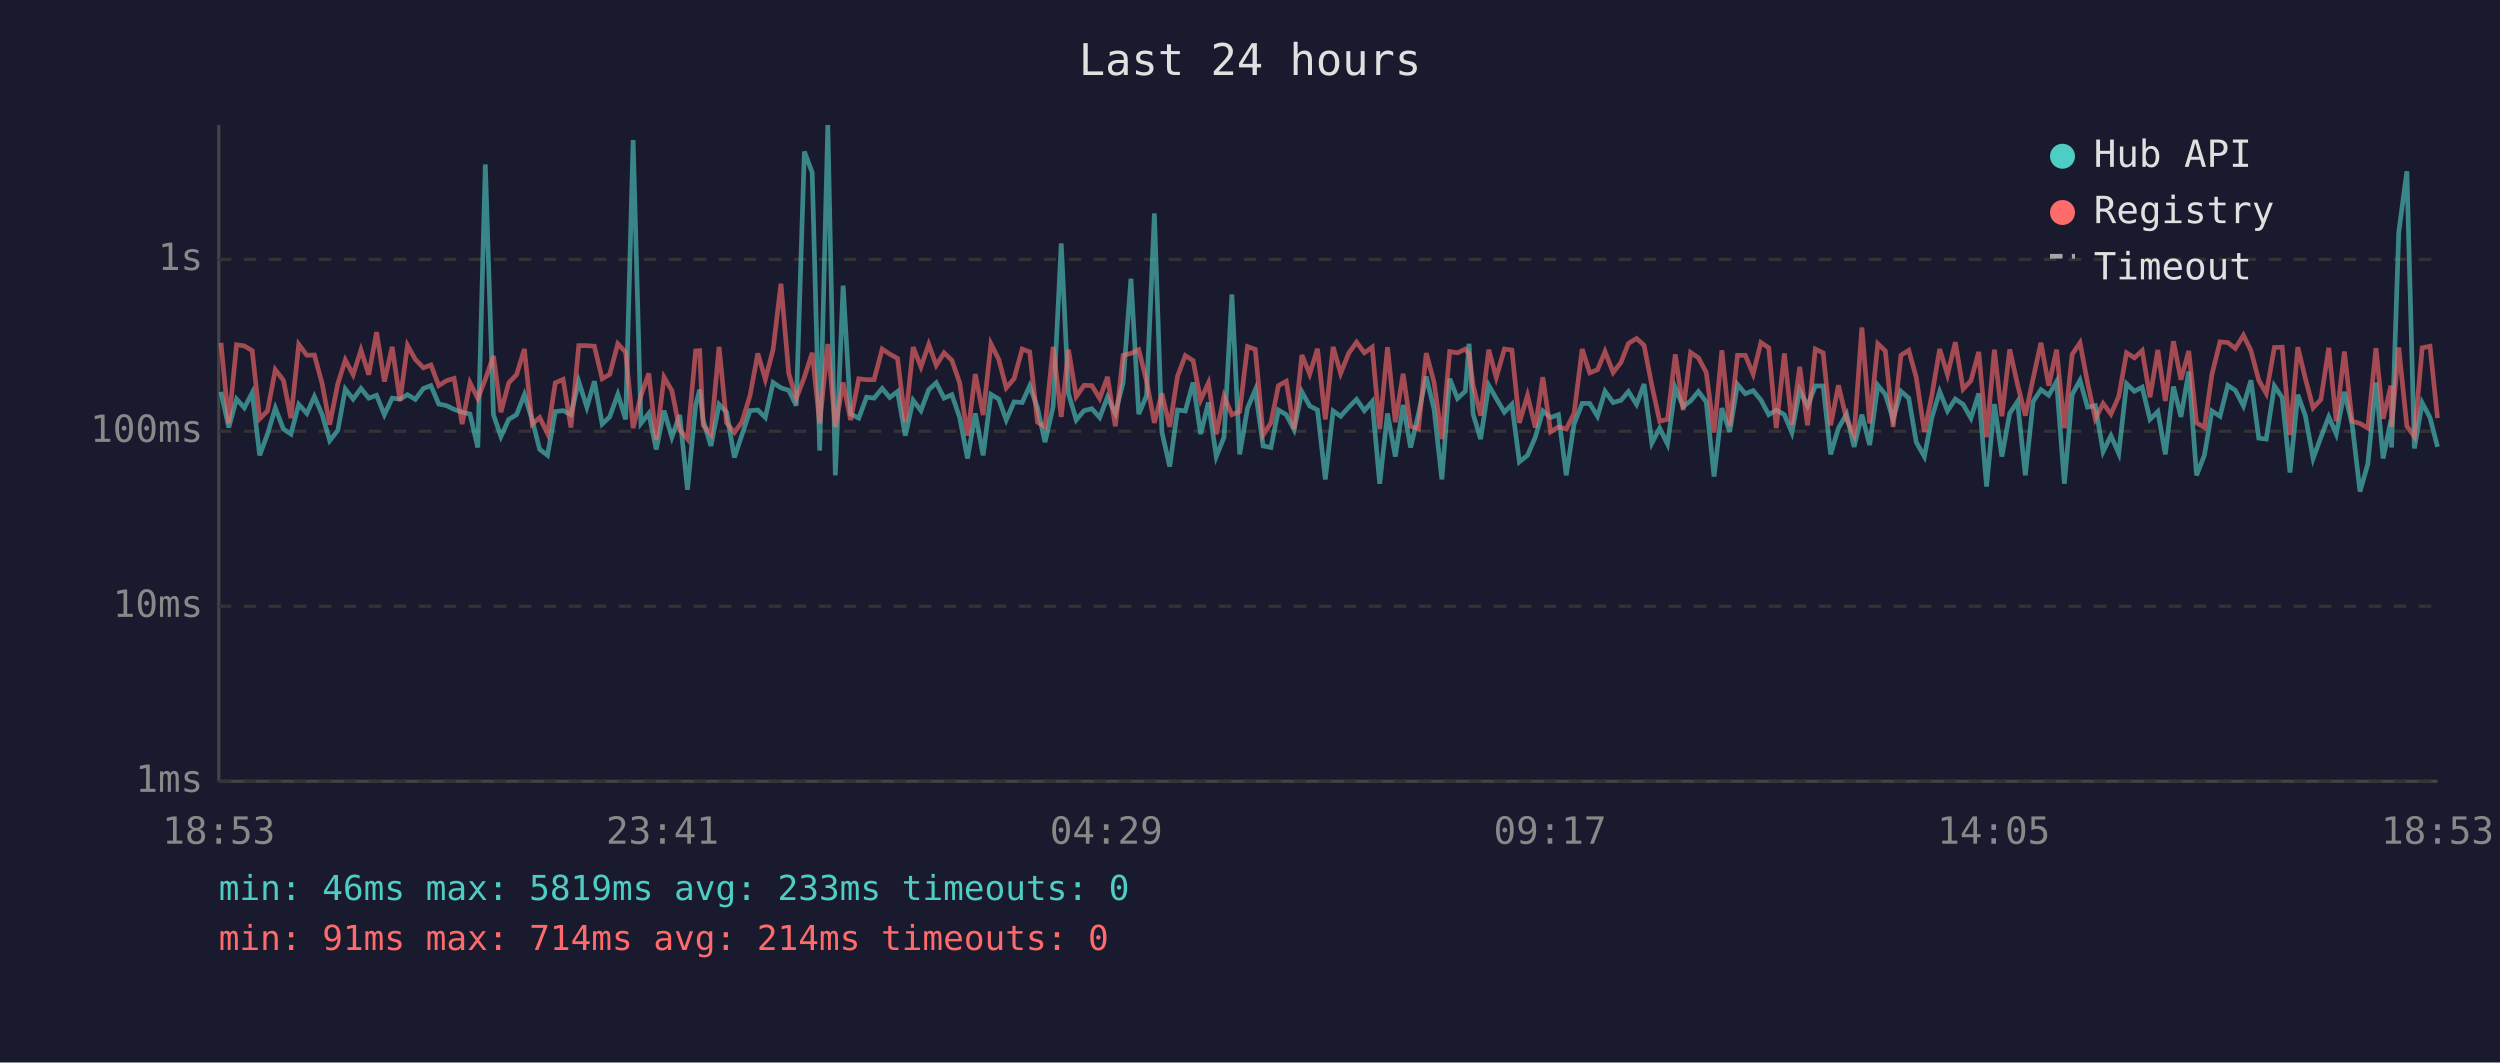
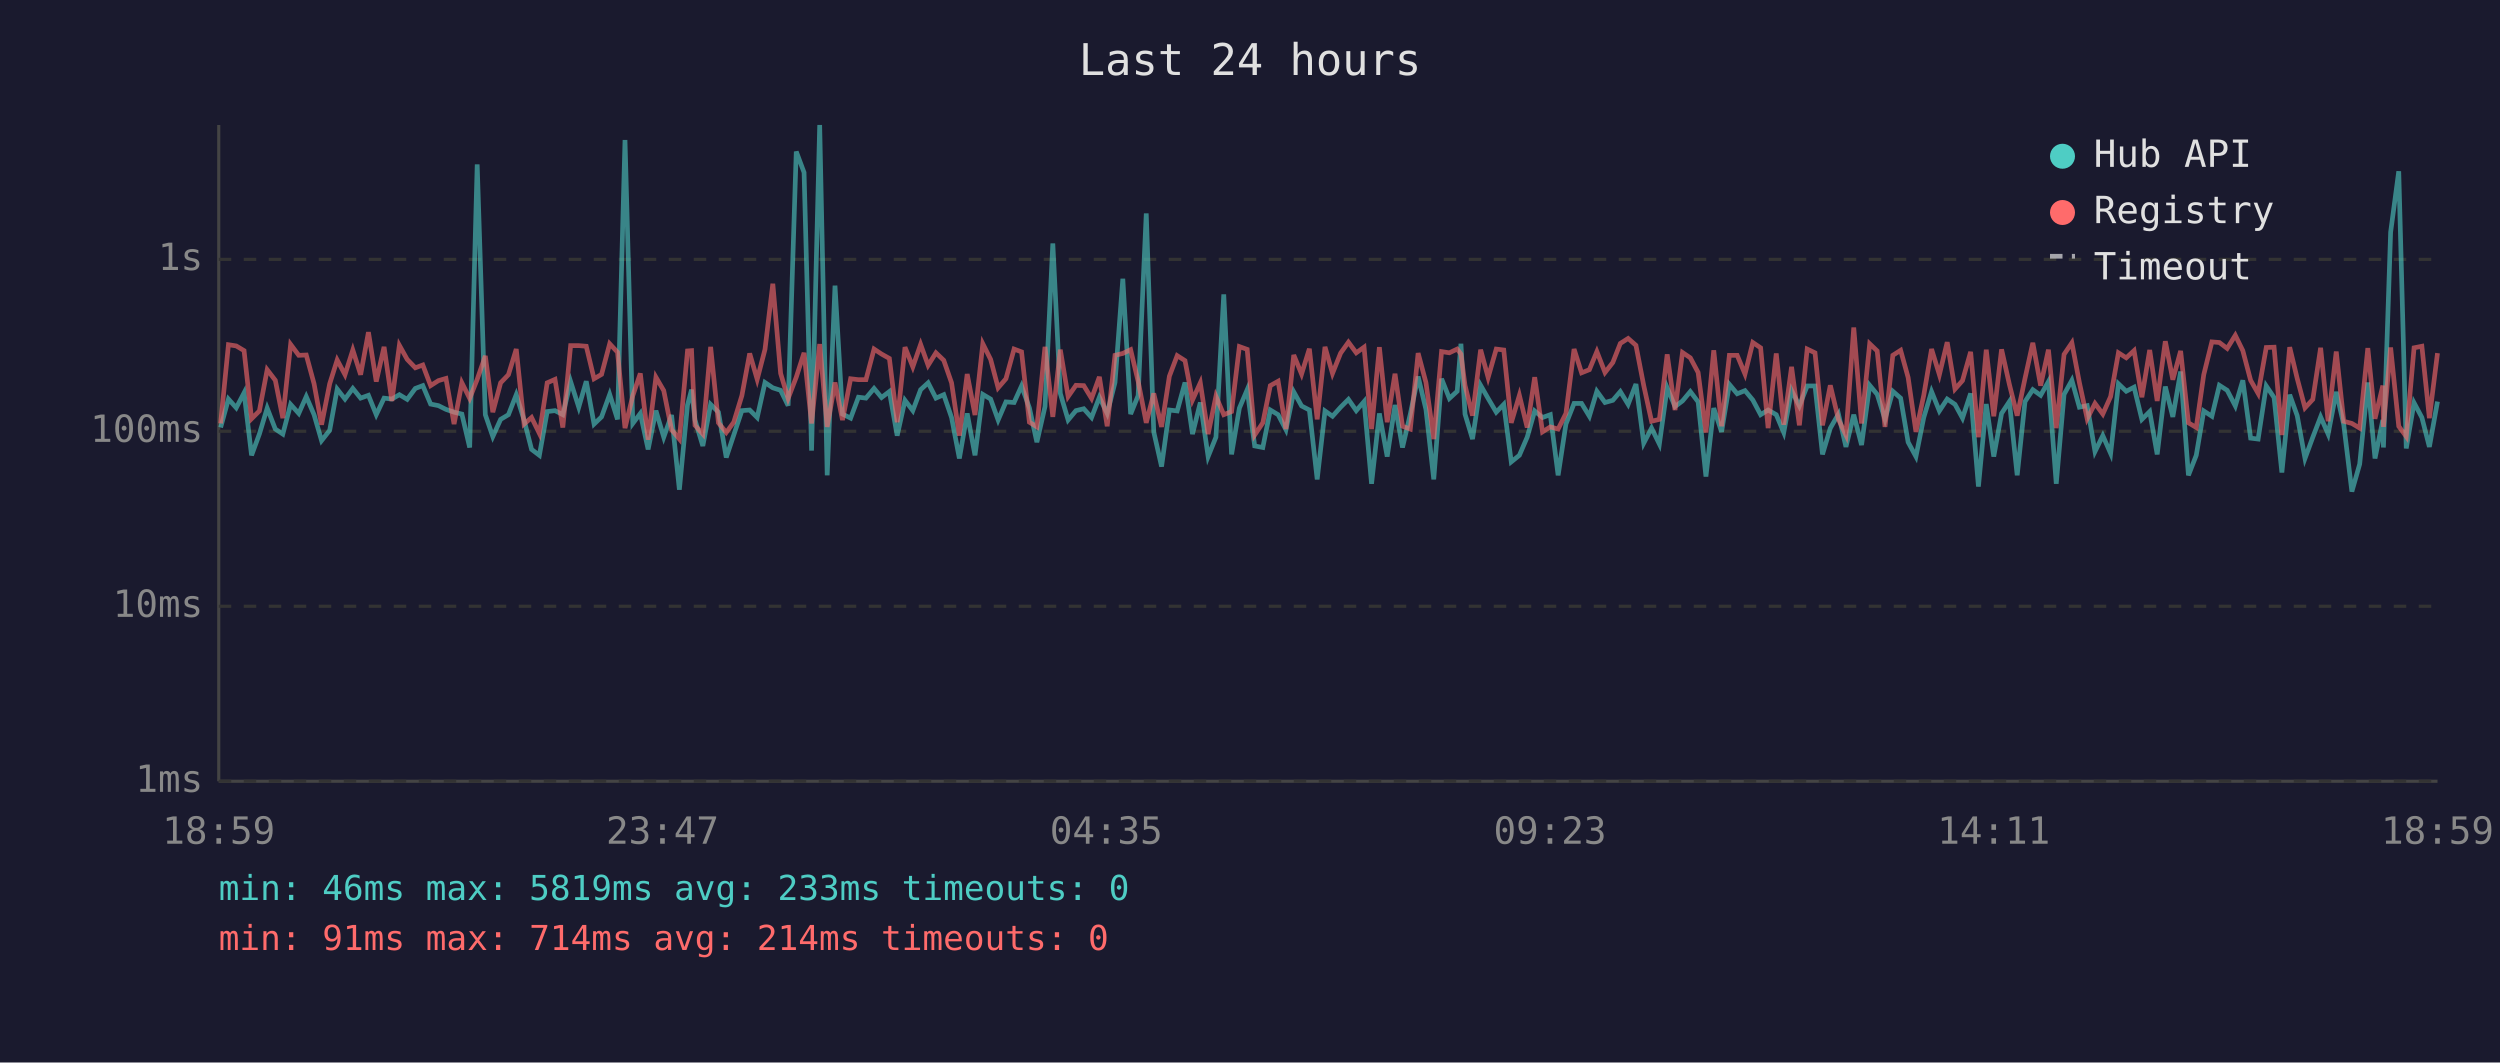
<svg xmlns="http://www.w3.org/2000/svg" viewBox="0 0 800 340" font-family="monospace" font-size="12">
  <rect width="800" height="340" fill="#1a1a2e" />
  <text x="400" y="24" fill="#e0e0e0" font-size="14" text-anchor="middle">Last 24 hours</text>
  <line x1="70" y1="40" x2="70" y2="250" stroke="#444" stroke-width="1" />
  <line x1="70" y1="250" x2="780" y2="250" stroke="#444" stroke-width="1" />
  <line x1="70" y1="250" x2="780" y2="250" stroke="#333" stroke-width="1" stroke-dasharray="4" />
  <text x="65" y="250" fill="#888" text-anchor="end" dominant-baseline="middle">1ms</text>
  <line x1="70" y1="194" x2="780" y2="194" stroke="#333" stroke-width="1" stroke-dasharray="4" />
  <text x="65" y="194" fill="#888" text-anchor="end" dominant-baseline="middle">10ms</text>
  <line x1="70" y1="138" x2="780" y2="138" stroke="#333" stroke-width="1" stroke-dasharray="4" />
  <text x="65" y="138" fill="#888" text-anchor="end" dominant-baseline="middle">100ms</text>
  <line x1="70" y1="83" x2="780" y2="83" stroke="#333" stroke-width="1" stroke-dasharray="4" />
  <text x="65" y="83" fill="#888" text-anchor="end" dominant-baseline="middle">1s</text>
-   <text x="70" y="270" fill="#888" text-anchor="middle">18:53</text>
-   <text x="212" y="270" fill="#888" text-anchor="middle">23:41</text>
-   <text x="354" y="270" fill="#888" text-anchor="middle">04:29</text>
-   <text x="496" y="270" fill="#888" text-anchor="middle">09:17</text>
-   <text x="638" y="270" fill="#888" text-anchor="middle">14:05</text>
-   <text x="780" y="270" fill="#888" text-anchor="middle">18:53</text>
-   <polyline points="70.7,125.4 73.2,136.8 75.7,127.7 78.2,130.5 80.7,125.7 83.1,145.7 85.6,138.9 88.1,130.6 90.7,137.3 93.1,138.9 95.6,129.4 98.2,132.3 100.6,126.9 103.1,132.7 105.5,141.0 108.1,137.7 110.5,124.5 113.0,127.7 115.5,124.3 118.0,127.4 120.5,126.5 123.0,132.7 125.5,127.4 128.0,127.7 130.4,126.3 132.9,127.8 135.5,124.3 137.9,123.4 140.4,129.3 142.9,129.8 145.3,131.0 147.9,131.9 150.4,132.5 152.9,143.2 155.3,52.6 157.9,132.7 160.3,139.7 162.8,134.2 165.3,132.7 167.8,126.3 170.3,134.4 172.7,143.8 175.2,145.7 177.7,131.7 180.2,131.4 182.7,132.7 185.2,122.1 187.8,130.3 190.2,122.0 192.7,135.7 195.1,133.4 197.7,126.2 200.2,134.2 202.6,44.8 205.1,135.5 207.6,132.3 210.0,143.8 212.5,131.4 215.0,139.9 217.5,132.8 220.0,156.7 222.6,129.6 223.9,124.7 225.0,134.4 227.5,142.7 230.1,129.4 232.5,131.9 235.0,146.4 237.4,139.2 240.0,131.4 242.5,131.2 244.9,133.6 247.4,122.4 249.9,124.1 252.4,124.9 254.8,129.8 257.4,48.5 259.9,55.2 262.3,144.2 264.9,40.0 267.3,152.1 269.8,91.4 272.2,132.5 274.8,133.8 277.3,127.1 279.7,127.4 282.3,124.3 284.7,127.2 287.2,125.3 289.7,139.4 292.2,128.1 294.7,131.4 297.2,124.7 299.6,122.5 302.1,127.4 304.6,126.3 307.1,133.6 309.6,146.7 312.1,132.3 314.6,145.7 317.1,126.2 319.6,127.7 322.0,134.4 324.5,128.6 327.1,128.8 329.5,123.5 332.0,130.5 334.4,141.5 337.0,130.1 339.6,77.9 341.9,125.9 344.4,134.4 346.9,131.4 349.4,130.8 351.9,133.6 354.4,127.1 356.9,132.3 359.4,122.4 361.9,89.2 364.4,132.5 366.9,126.6 369.4,68.3 371.8,138.2 374.3,149.3 376.8,131.2 379.3,131.5 381.8,122.4 384.2,138.9 386.7,128.8 389.2,146.1 391.7,139.9 394.2,94.2 396.7,145.4 399.2,130.6 401.7,124.7 404.2,142.7 406.7,143.2 409.1,131.2 411.6,132.7 414.1,137.5 416.6,125.4 419.1,129.9 421.6,131.2 424.1,153.4 426.6,131.5 429.0,133.2 431.6,130.3 434.1,127.8 436.6,131.4 439.1,128.5 441.5,154.8 444.0,132.3 446.5,146.1 449.0,129.6 451.4,143.2 453.9,132.5 456.4,120.5 458.9,131.0 461.4,153.4 463.9,121.2 466.4,127.5 468.9,125.2 470.1,110.0 471.4,132.5 473.8,140.5 476.4,123.3 478.8,127.5 481.4,131.9 483.8,129.4 486.2,147.8 488.8,145.7 491.3,139.9 493.7,131.5 496.2,133.6 498.7,132.7 501.2,152.1 503.7,135.7 506.3,129.1 508.7,129.1 511.2,133.2 513.6,125.2 516.2,128.8 518.7,128.1 521.1,125.3 523.7,129.4 526.1,122.9 528.6,141.8 531.1,137.0 533.6,142.1 536.1,124.1 538.6,130.1 541.0,128.3 543.5,125.3 546.0,128.6 548.5,152.5 551.0,130.6 553.5,138.2 556.0,123.0 558.5,126.0 561.0,125.0 563.5,128.0 566.0,132.7 568.4,131.2 571.0,132.7 573.4,138.4 575.9,124.9 578.4,129.9 580.9,123.5 583.4,123.5 585.8,145.4 588.3,137.0 590.9,132.5 593.3,143.0 595.8,132.7 598.3,142.4 600.9,123.3 603.3,126.2 605.8,134.2 608.3,125.2 610.8,127.4 613.2,141.5 615.8,146.1 618.2,133.6 620.7,125.3 623.2,131.5 625.7,127.7 628.2,129.4 630.7,133.8 633.2,125.9 635.7,155.7 638.2,129.3 640.6,146.1 643.1,132.3 645.6,128.5 648.1,152.1 650.6,128.5 653.1,124.7 655.6,126.5 658.1,122.1 660.6,154.8 663.1,126.2 665.6,121.7 668.0,130.3 670.5,129.8 673.0,144.5 675.5,139.4 678.0,145.1 680.5,122.8 683.0,125.2 685.5,123.9 688.0,134.2 690.5,131.7 692.9,145.4 695.5,123.7 697.9,133.4 700.4,118.9 702.9,152.1 705.4,145.7 707.8,131.5 710.4,133.2 712.9,123.3 715.3,124.9 717.9,129.9 720.3,121.7 722.8,140.2 725.2,140.5 727.8,123.5 730.3,127.2 732.8,151.2 735.3,126.3 737.7,133.0 740.2,146.7 742.7,139.9 745.2,133.4 747.6,138.9 750.2,125.4 752.7,135.9 755.2,157.3 757.7,148.5 760.3,122.4 762.6,146.7 765.1,134.4 765.3,143.2 767.6,74.3 770.2,54.8 772.6,143.5 775.1,128.9 777.6,133.6 780.0,143.0" fill="none" stroke="#4ecdc4" stroke-width="1.5" opacity="0.6" />
-   <polyline points="70.7,109.7 73.2,135.5 75.7,110.3 78.2,110.7 80.7,112.2 83.1,134.0 85.6,131.5 88.1,118.3 90.7,121.7 93.1,133.8 95.6,110.2 98.2,113.7 100.6,113.6 103.1,122.8 105.5,135.9 108.1,122.8 110.5,115.2 113.0,119.9 115.5,112.0 118.0,119.9 120.5,106.3 123.0,122.1 125.5,111.0 128.0,128.3 130.4,110.5 132.9,115.0 135.5,117.7 137.9,116.8 140.4,123.4 142.9,121.8 145.3,121.1 147.9,135.7 150.4,122.5 152.9,127.5 155.3,121.4 157.9,113.9 160.3,131.9 162.8,122.5 165.3,119.9 167.8,111.7 170.3,135.7 172.7,133.6 175.2,138.7 177.7,122.5 180.2,121.4 182.7,136.8 185.2,110.6 187.8,110.6 190.2,110.8 192.7,121.2 195.1,119.8 197.7,110.0 200.2,112.7 202.6,137.0 205.1,126.6 207.6,119.5 210.0,140.7 212.5,120.7 215.0,125.0 217.5,137.5 220.0,140.5 222.6,112.3 223.9,112.2 225.0,136.1 227.5,138.9 230.1,111.0 232.5,135.3 235.0,138.4 237.4,135.1 240.0,126.6 242.5,113.1 244.9,121.4 247.4,111.8 249.9,90.8 252.4,119.5 254.8,127.5 257.4,120.7 259.9,112.9 262.3,135.5 264.9,110.1 267.3,136.6 269.8,122.4 272.2,134.4 274.8,121.2 277.3,121.5 279.7,121.5 282.3,111.7 284.7,113.3 287.2,114.7 289.7,135.1 292.2,111.1 294.7,117.4 297.2,110.2 299.6,116.9 302.1,112.9 304.6,115.3 307.1,122.5 309.6,139.4 312.1,119.7 314.6,132.8 317.1,110.0 319.6,115.0 322.0,124.1 324.5,121.2 327.1,111.7 329.5,112.6 332.0,135.1 334.4,136.6 337.0,111.0 339.6,133.4 341.9,111.9 344.4,126.9 346.9,123.3 349.4,123.4 351.9,127.5 354.4,120.6 356.9,136.4 359.4,113.7 361.9,113.1 364.4,111.9 366.9,122.0 369.4,135.3 371.8,125.9 374.3,136.6 376.8,120.4 379.3,113.8 381.8,115.4 384.2,128.0 386.7,122.5 389.2,138.9 391.7,126.8 394.2,132.7 396.7,131.7 399.2,110.9 401.7,111.8 404.2,139.2 406.7,135.3 409.1,123.4 411.6,122.0 414.1,137.3 416.6,113.6 419.1,119.7 421.6,111.6 424.1,134.2 426.6,111.0 429.0,119.5 431.6,113.0 434.1,109.5 436.6,112.9 439.1,111.1 441.5,137.3 444.0,111.1 446.5,135.1 449.0,119.6 451.4,136.4 453.9,137.3 456.4,113.0 458.9,122.4 461.4,140.5 463.9,112.5 466.4,112.9 468.9,111.7 470.1,113.3 471.4,123.3 473.8,133.0 476.4,111.9 478.8,120.8 481.4,111.7 483.8,112.0 486.2,135.3 488.8,126.5 491.3,136.8 493.7,120.7 496.2,138.2 498.7,136.6 501.2,137.3 503.7,132.3 506.3,111.7 508.7,119.3 511.2,118.3 513.6,112.5 516.2,119.2 518.7,116.0 521.1,109.9 523.7,108.3 526.1,110.5 528.6,123.4 531.1,134.8 533.6,134.2 536.1,113.4 538.6,131.2 541.0,112.8 543.5,114.5 546.0,119.2 548.5,138.4 551.0,112.1 553.5,136.4 556.0,113.7 558.5,113.7 561.0,119.7 563.5,109.6 566.0,111.3 568.4,137.0 571.0,113.1 573.4,135.9 575.9,117.4 578.4,136.1 580.9,111.7 583.4,112.9 585.8,136.1 588.3,123.3 590.9,134.2 593.3,139.2 595.8,104.8 598.3,135.5 600.9,110.0 603.3,112.3 605.8,136.6 608.3,113.7 610.8,112.1 613.2,120.8 615.8,138.2 618.2,126.5 620.7,111.7 623.2,119.9 625.7,109.5 628.2,124.5 630.7,121.8 633.2,112.6 635.7,139.9 638.2,111.9 640.6,133.2 643.1,111.8 645.6,123.0 648.1,133.0 650.6,121.1 653.1,109.7 655.6,123.4 658.1,111.9 660.6,137.0 663.1,113.4 665.6,109.7 668.0,122.4 670.5,134.0 673.0,129.1 675.5,132.5 678.0,126.9 680.5,112.9 683.0,114.5 685.5,112.2 688.0,127.1 690.5,112.0 692.9,128.3 695.5,109.2 697.9,121.5 700.4,112.3 702.9,135.3 705.4,136.8 707.8,119.9 710.4,109.4 712.9,109.6 715.3,111.5 717.9,107.3 720.3,112.2 722.8,121.7 725.2,125.9 727.8,111.2 730.3,111.1 732.8,139.2 735.3,111.1 737.7,121.1 740.2,130.5 742.7,127.8 745.2,111.3 747.6,134.8 750.2,112.5 752.7,134.8 755.2,135.5 757.7,137.0 760.3,111.4 762.6,134.0 765.1,123.4 765.3,136.6 767.6,111.2 770.2,136.4 772.6,139.7 775.1,111.3 777.6,110.8 780.0,133.8" fill="none" stroke="#ff6b6b" stroke-width="1.5" opacity="0.6" />
+   <text x="70" y="270" fill="#888" text-anchor="middle">18:59</text>
+   <text x="212" y="270" fill="#888" text-anchor="middle">23:47</text>
+   <text x="354" y="270" fill="#888" text-anchor="middle">04:35</text>
+   <text x="496" y="270" fill="#888" text-anchor="middle">09:23</text>
+   <text x="638" y="270" fill="#888" text-anchor="middle">14:11</text>
+   <text x="780" y="270" fill="#888" text-anchor="middle">18:59</text>
+   <polyline points="70.6,136.8 73.1,127.7 75.6,130.5 78.1,125.7 80.5,145.7 83.0,138.9 85.5,130.6 88.1,137.3 90.5,138.9 93.0,129.4 95.6,132.3 98.0,126.9 100.5,132.7 102.9,141.0 105.5,137.7 107.9,124.5 110.4,127.7 112.9,124.3 115.4,127.4 117.9,126.5 120.4,132.7 122.9,127.4 125.4,127.7 127.8,126.3 130.3,127.8 132.9,124.3 135.3,123.4 137.8,129.3 140.3,129.8 142.7,131.0 145.3,131.9 147.8,132.5 150.3,143.2 152.7,52.6 155.3,132.7 157.7,139.7 160.2,134.2 162.7,132.7 165.2,126.3 167.7,134.4 170.1,143.8 172.6,145.7 175.1,131.7 177.6,131.4 180.1,132.7 182.6,122.1 185.2,130.3 187.6,122.0 190.1,135.7 192.5,133.4 195.1,126.2 197.6,134.2 200.0,44.8 202.5,135.5 204.9,132.3 207.4,143.8 209.9,131.4 212.4,139.9 214.9,132.8 217.4,156.7 220.0,129.6 221.3,124.7 222.4,134.4 224.9,142.7 227.4,129.4 229.9,131.9 232.4,146.4 234.8,139.2 237.4,131.4 239.9,131.2 242.3,133.6 244.8,122.4 247.3,124.1 249.8,124.9 252.2,129.8 254.8,48.5 257.3,55.2 259.7,144.2 262.3,40.0 264.7,152.1 267.2,91.4 269.6,132.5 272.2,133.8 274.7,127.1 277.1,127.4 279.7,124.3 282.1,127.2 284.6,125.3 287.1,139.4 289.6,128.1 292.1,131.4 294.6,124.7 297.0,122.5 299.5,127.4 302.0,126.3 304.5,133.6 307.0,146.7 309.5,132.3 312.0,145.7 314.5,126.2 317.0,127.7 319.4,134.4 321.9,128.6 324.5,128.8 326.9,123.5 329.4,130.5 331.8,141.5 334.4,130.1 336.9,77.9 339.3,125.9 341.8,134.4 344.3,131.4 346.8,130.8 349.3,133.6 351.8,127.1 354.3,132.3 356.8,122.4 359.3,89.2 361.8,132.5 364.2,126.6 366.8,68.3 369.2,138.2 371.7,149.3 374.2,131.2 376.7,131.5 379.2,122.4 381.6,138.9 384.1,128.8 386.6,146.1 389.1,139.9 391.6,94.2 394.1,145.4 396.6,130.6 399.1,124.7 401.5,142.7 404.1,143.2 406.5,131.2 409.0,132.7 411.5,137.5 414.0,125.4 416.5,129.9 419.0,131.2 421.5,153.4 424.0,131.5 426.4,133.2 429.0,130.3 431.5,127.8 434.0,131.4 436.5,128.5 438.9,154.8 441.4,132.3 443.9,146.1 446.4,129.6 448.8,143.2 451.3,132.5 453.8,120.5 456.3,131.0 458.8,153.4 461.3,121.2 463.8,127.5 466.3,125.2 467.5,110.0 468.8,132.5 471.2,140.5 473.8,123.3 476.2,127.5 478.8,131.9 481.2,129.4 483.6,147.8 486.2,145.7 488.7,139.9 491.1,131.5 493.6,133.6 496.1,132.7 498.6,152.1 501.1,135.7 503.7,129.1 506.1,129.1 508.6,133.2 511.0,125.2 513.6,128.8 516.1,128.1 518.5,125.3 521.0,129.4 523.5,122.9 526.0,141.8 528.5,137.0 531.0,142.1 533.5,124.1 536.0,130.1 538.4,128.3 540.9,125.3 543.4,128.6 545.9,152.5 548.4,130.6 550.9,138.2 553.4,123.0 555.9,126.0 558.4,125.0 560.9,128.0 563.4,132.7 565.8,131.2 568.4,132.7 570.8,138.4 573.3,124.9 575.8,129.9 578.3,123.5 580.8,123.5 583.2,145.4 585.7,137.0 588.3,132.5 590.7,143.0 593.2,132.7 595.7,142.4 598.3,123.3 600.7,126.2 603.2,134.2 605.7,125.2 608.2,127.4 610.6,141.5 613.1,146.1 615.6,133.6 618.1,125.3 620.6,131.5 623.1,127.7 625.6,129.4 628.0,133.8 630.6,125.9 633.1,155.7 635.6,129.3 638.0,146.1 640.5,132.3 643.0,128.5 645.5,152.1 648.0,128.5 650.5,124.7 653.0,126.5 655.5,122.1 658.0,154.8 660.5,126.2 663.0,121.7 665.4,130.3 667.9,129.8 670.4,144.5 672.9,139.4 675.4,145.1 677.9,122.8 680.4,125.2 682.9,123.9 685.4,134.2 687.9,131.7 690.3,145.4 692.9,123.7 695.3,133.4 697.8,118.9 700.3,152.1 702.8,145.7 705.2,131.5 707.8,133.2 710.2,123.3 712.7,124.9 715.3,129.9 717.7,121.7 720.2,140.2 722.6,140.5 725.2,123.5 727.7,127.2 730.2,151.2 732.7,126.3 735.1,133.0 737.6,146.7 740.1,139.9 742.6,133.4 745.0,138.9 747.6,125.4 750.0,135.9 752.6,157.3 755.1,148.5 757.7,122.4 760.0,146.7 762.5,134.4 762.7,143.2 765.0,74.3 767.6,54.8 770.0,143.5 772.5,128.9 775.0,133.6 777.4,143.0 780.0,128.5" fill="none" stroke="#4ecdc4" stroke-width="1.5" opacity="0.6" />
+   <polyline points="70.6,135.5 73.1,110.3 75.6,110.7 78.1,112.2 80.5,134.0 83.0,131.5 85.5,118.3 88.1,121.7 90.5,133.8 93.0,110.2 95.6,113.7 98.0,113.6 100.5,122.8 102.9,135.9 105.5,122.8 107.9,115.2 110.4,119.9 112.9,112.0 115.4,119.9 117.9,106.3 120.4,122.1 122.9,111.0 125.4,128.3 127.8,110.5 130.3,115.0 132.9,117.7 135.3,116.8 137.8,123.4 140.3,121.8 142.7,121.1 145.3,135.7 147.8,122.5 150.3,127.5 152.7,121.4 155.3,113.9 157.7,131.9 160.2,122.5 162.7,119.9 165.2,111.7 167.7,135.7 170.1,133.6 172.6,138.7 175.1,122.5 177.6,121.4 180.1,136.8 182.6,110.6 185.2,110.6 187.6,110.8 190.1,121.2 192.5,119.8 195.1,110.0 197.6,112.7 200.0,137.0 202.5,126.6 204.9,119.5 207.4,140.7 209.9,120.7 212.4,125.0 214.9,137.5 217.4,140.5 220.0,112.3 221.3,112.2 222.4,136.1 224.9,138.9 227.4,111.0 229.9,135.3 232.4,138.4 234.8,135.1 237.4,126.6 239.9,113.1 242.3,121.4 244.8,111.8 247.3,90.8 249.8,119.5 252.2,127.5 254.8,120.7 257.3,112.9 259.7,135.5 262.3,110.1 264.7,136.6 267.2,122.4 269.6,134.4 272.2,121.2 274.7,121.5 277.1,121.5 279.7,111.7 282.1,113.3 284.6,114.7 287.1,135.1 289.6,111.1 292.1,117.4 294.6,110.2 297.0,116.9 299.5,112.9 302.0,115.3 304.5,122.5 307.0,139.4 309.5,119.7 312.0,132.8 314.5,110.0 317.0,115.0 319.4,124.1 321.9,121.2 324.5,111.7 326.9,112.6 329.4,135.1 331.8,136.6 334.4,111.0 336.9,133.4 339.3,111.9 341.8,126.9 344.3,123.3 346.8,123.4 349.3,127.5 351.8,120.6 354.3,136.4 356.8,113.7 359.3,113.1 361.8,111.9 364.2,122.0 366.8,135.3 369.2,125.9 371.7,136.6 374.2,120.4 376.7,113.8 379.2,115.4 381.6,128.0 384.1,122.5 386.6,138.9 389.1,126.8 391.6,132.7 394.1,131.7 396.6,110.9 399.1,111.8 401.5,139.2 404.1,135.3 406.5,123.4 409.0,122.0 411.5,137.3 414.0,113.6 416.5,119.7 419.0,111.6 421.5,134.2 424.0,111.0 426.4,119.5 429.0,113.0 431.5,109.5 434.0,112.9 436.5,111.1 438.9,137.3 441.4,111.1 443.9,135.1 446.4,119.6 448.8,136.4 451.3,137.3 453.8,113.0 456.3,122.4 458.8,140.5 461.3,112.5 463.8,112.9 466.3,111.7 467.5,113.3 468.8,123.3 471.2,133.0 473.8,111.9 476.2,120.8 478.8,111.7 481.2,112.0 483.6,135.3 486.2,126.5 488.7,136.8 491.1,120.7 493.6,138.2 496.1,136.6 498.6,137.3 501.1,132.3 503.7,111.7 506.1,119.3 508.6,118.3 511.0,112.5 513.6,119.2 516.1,116.0 518.5,109.9 521.0,108.3 523.5,110.5 526.0,123.4 528.5,134.8 531.0,134.2 533.5,113.4 536.0,131.2 538.4,112.8 540.9,114.5 543.4,119.2 545.9,138.4 548.4,112.1 550.9,136.4 553.4,113.7 555.9,113.7 558.4,119.7 560.9,109.6 563.4,111.3 565.8,137.0 568.4,113.1 570.8,135.9 573.3,117.4 575.8,136.1 578.3,111.7 580.8,112.9 583.2,136.1 585.7,123.3 588.3,134.2 590.7,139.2 593.2,104.8 595.7,135.5 598.3,110.0 600.7,112.3 603.2,136.6 605.7,113.7 608.2,112.1 610.6,120.8 613.1,138.2 615.6,126.5 618.1,111.7 620.6,119.9 623.1,109.5 625.6,124.5 628.0,121.8 630.6,112.6 633.1,139.9 635.6,111.9 638.0,133.2 640.5,111.8 643.0,123.0 645.5,133.0 648.0,121.1 650.5,109.7 653.0,123.4 655.5,111.9 658.0,137.0 660.5,113.4 663.0,109.7 665.4,122.4 667.9,134.0 670.4,129.1 672.9,132.5 675.4,126.9 677.9,112.9 680.4,114.5 682.9,112.2 685.4,127.1 687.9,112.0 690.3,128.3 692.9,109.2 695.3,121.5 697.8,112.3 700.3,135.3 702.8,136.8 705.2,119.9 707.8,109.4 710.2,109.6 712.7,111.5 715.3,107.3 717.7,112.2 720.2,121.7 722.6,125.9 725.2,111.2 727.7,111.1 730.2,139.2 732.7,111.1 735.1,121.1 737.6,130.5 740.1,127.8 742.6,111.3 745.0,134.8 747.6,112.5 750.0,134.8 752.6,135.5 755.1,137.0 757.7,111.4 760.0,134.0 762.5,123.4 762.7,136.6 765.0,111.2 767.6,136.4 770.0,139.7 772.5,111.3 775.0,110.8 777.4,133.8 780.0,113.0" fill="none" stroke="#ff6b6b" stroke-width="1.5" opacity="0.6" />
  <circle cx="660" cy="50" r="4" fill="#4ecdc4" />
  <text x="670" y="50" fill="#e0e0e0" dominant-baseline="middle">Hub API</text>
  <circle cx="660" cy="68" r="4" fill="#ff6b6b" />
  <text x="670" y="68" fill="#e0e0e0" dominant-baseline="middle">Registry</text>
  <line x1="656" y1="82" x2="664" y2="82" stroke="#e0e0e0" stroke-width="1.5" stroke-dasharray="4,3" opacity="0.7" />
  <text x="670" y="86" fill="#e0e0e0" dominant-baseline="middle">Timeout</text>
  <text x="70" y="288" fill="#4ecdc4" font-size="11">min: 46ms  max: 5819ms  avg: 233ms  timeouts: 0</text>
  <text x="70" y="304" fill="#ff6b6b" font-size="11">min: 91ms  max: 714ms  avg: 214ms  timeouts: 0</text>
</svg>
